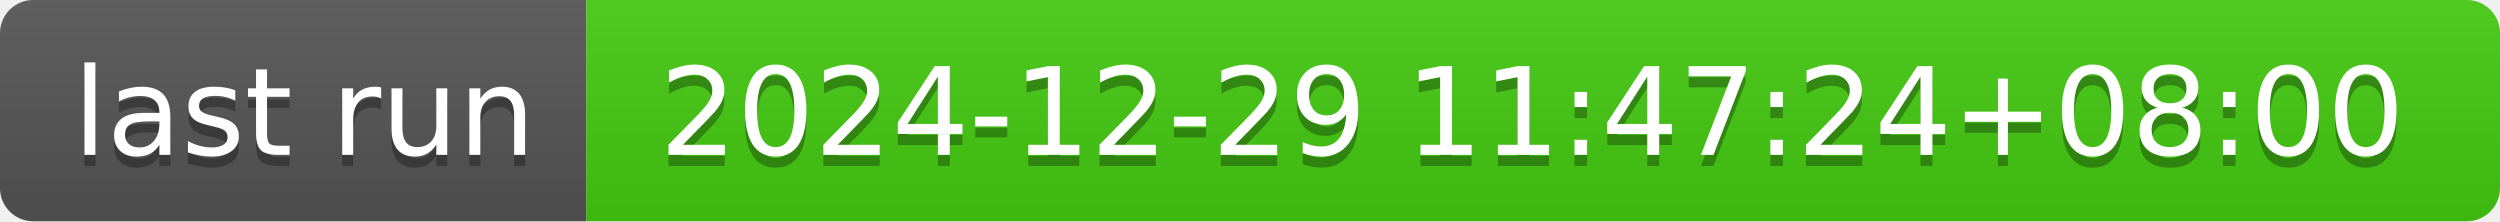
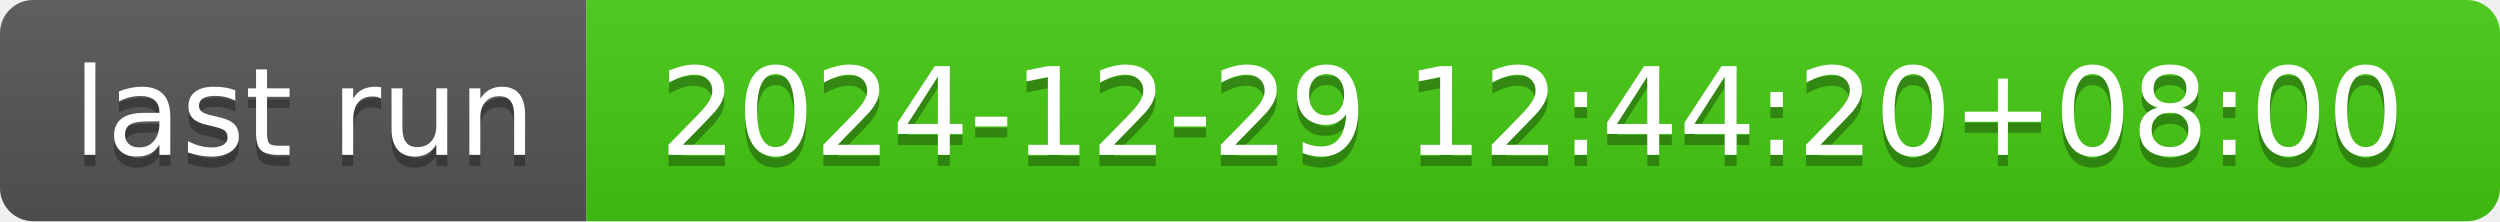
- <svg xmlns="http://www.w3.org/2000/svg" width="226" height="20" role="img" aria-label="last run: 2024-12-29 11:47:24+08:00">
+ <svg xmlns="http://www.w3.org/2000/svg" width="226" height="20" role="img" aria-label="last run: 2024-12-29 12:44:20+08:00">
  <linearGradient id="s" x2="0" y2="100%">
    <stop offset="0" stop-color="#bbb" stop-opacity=".1" />
    <stop offset="1" stop-opacity=".1" />
  </linearGradient>
  <clipPath id="r">
    <rect width="226" height="20" rx="3" fill="#fff" />
  </clipPath>
  <g clip-path="url(#r)">
    <rect width="53" height="20" fill="#555" />
    <rect x="53" width="173" height="20" fill="#4c1" />
    <rect width="226" height="20" fill="url(#s)" />
  </g>
  <g fill="#fff" text-anchor="middle" font-family="Verdana,Geneva,DejaVu Sans,sans-serif" text-rendering="geometricPrecision" font-size="110">
    <text aria-hidden="true" x="275" y="150" fill="#010101" fill-opacity=".3" transform="scale(.1)" textLength="430">last run</text>
    <text x="275" y="140" transform="scale(.1)" fill="#fff" textLength="430">last run</text>
-     <text aria-hidden="true" x="1385" y="150" fill="#010101" fill-opacity=".3" transform="scale(.1)" textLength="1630">2024-12-29 11:47:24+08:00</text>
-     <text x="1385" y="140" transform="scale(.1)" fill="#fff" textLength="1630">2024-12-29 11:47:24+08:00</text>
+     <text aria-hidden="true" x="1385" y="150" fill="#010101" fill-opacity=".3" transform="scale(.1)" textLength="1630">2024-12-29 12:44:20+08:00</text>
+     <text x="1385" y="140" transform="scale(.1)" fill="#fff" textLength="1630">2024-12-29 12:44:20+08:00</text>
  </g>
</svg>
